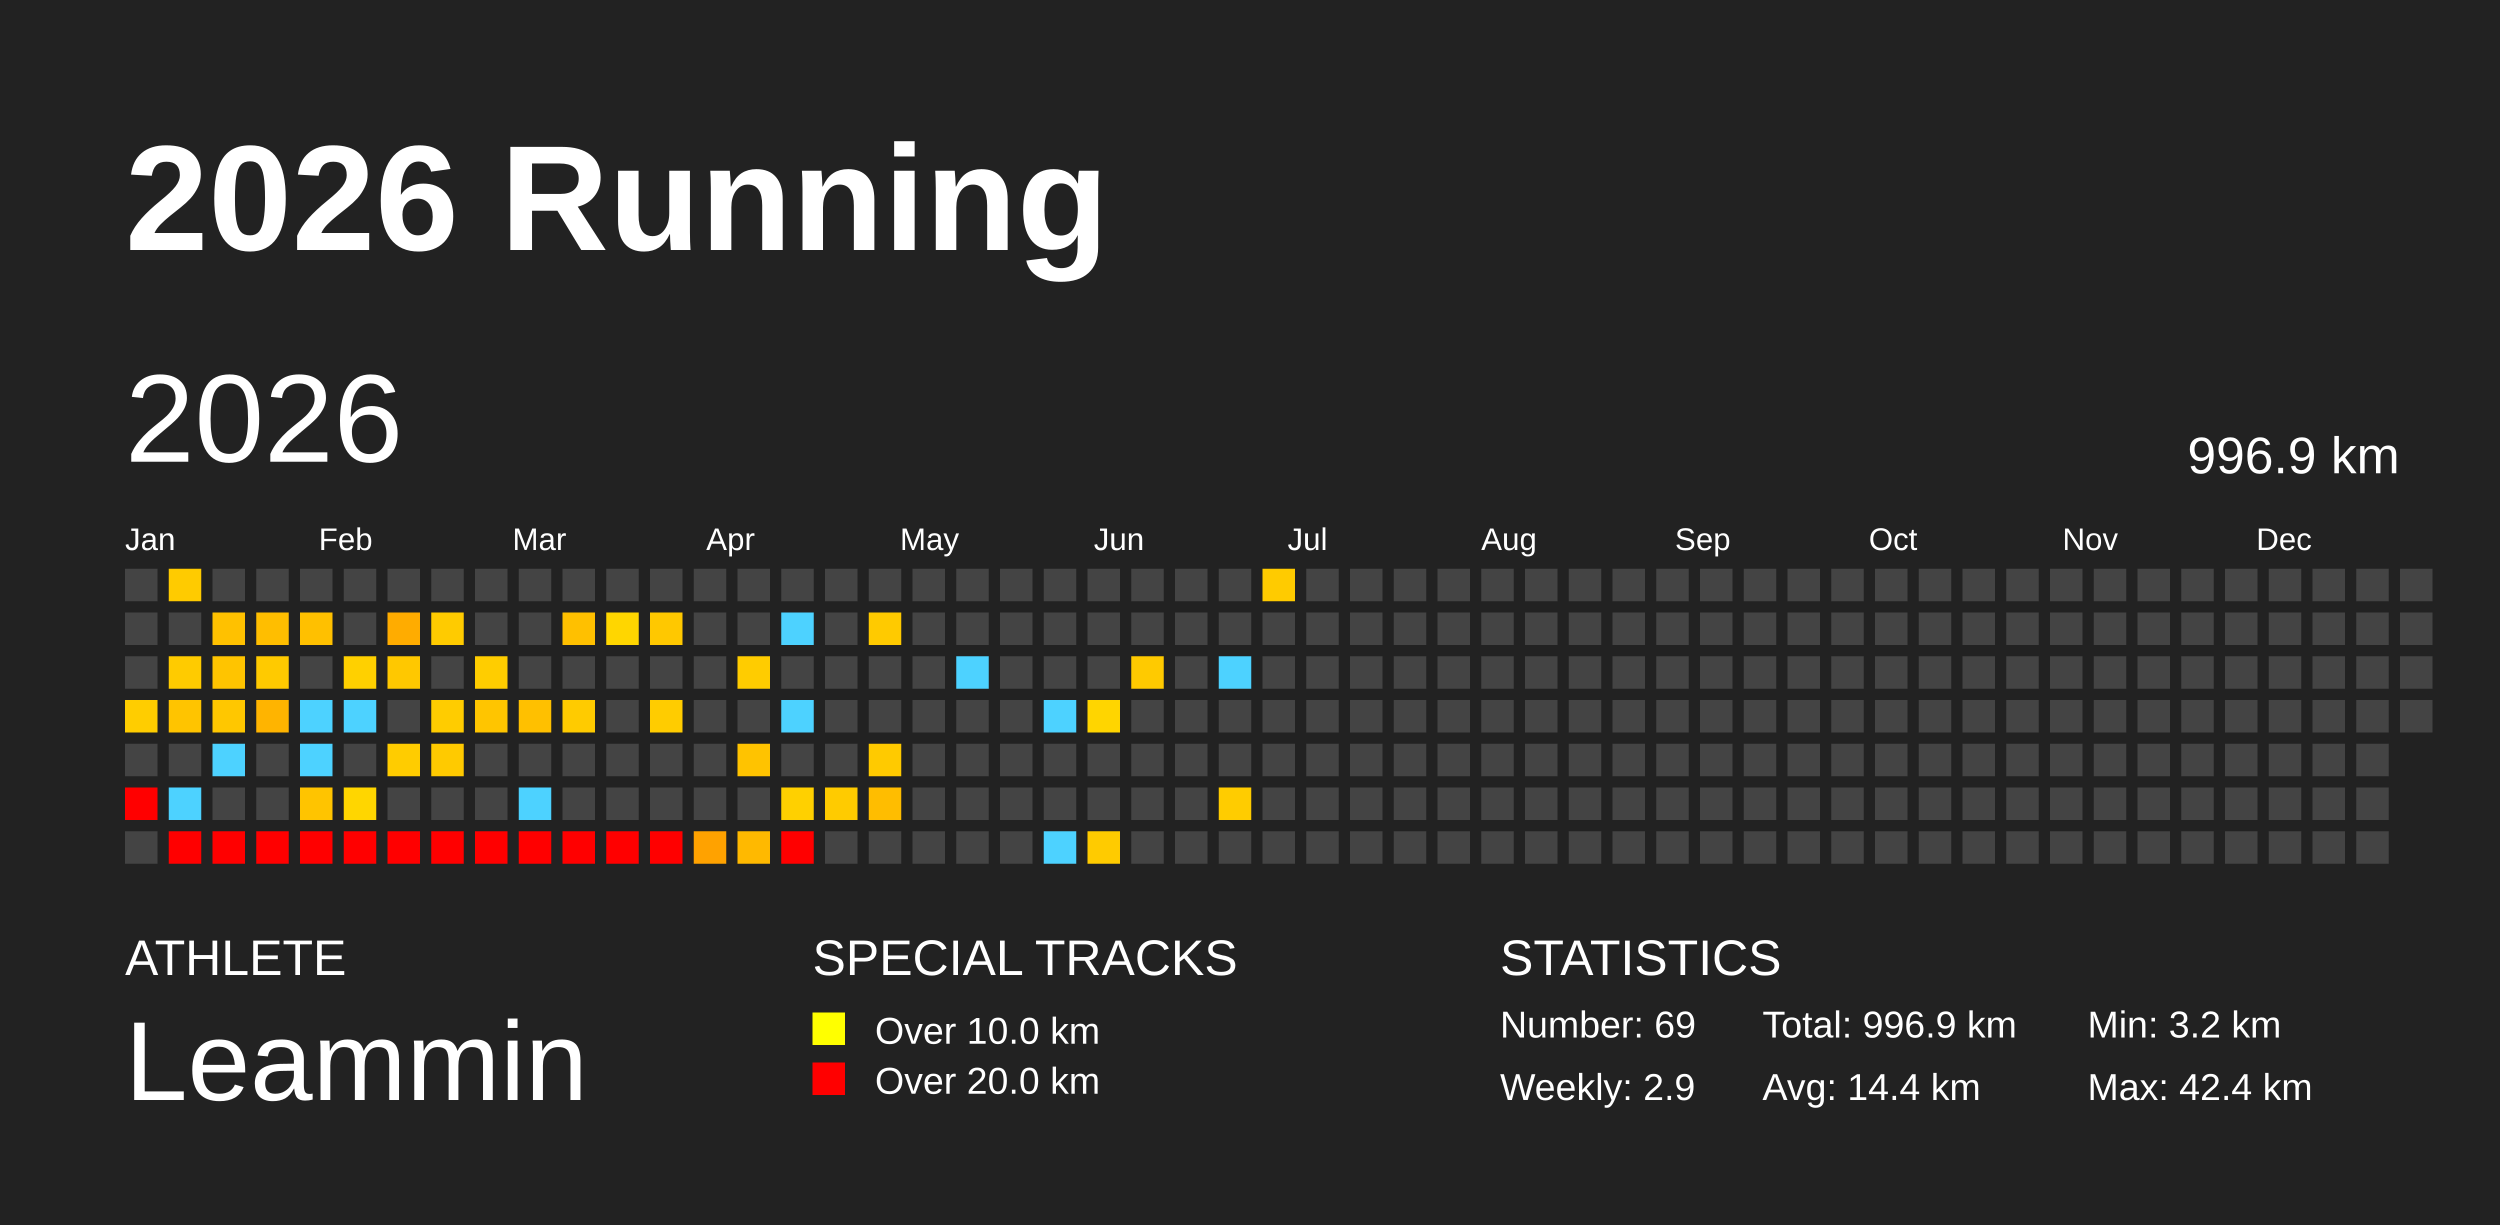
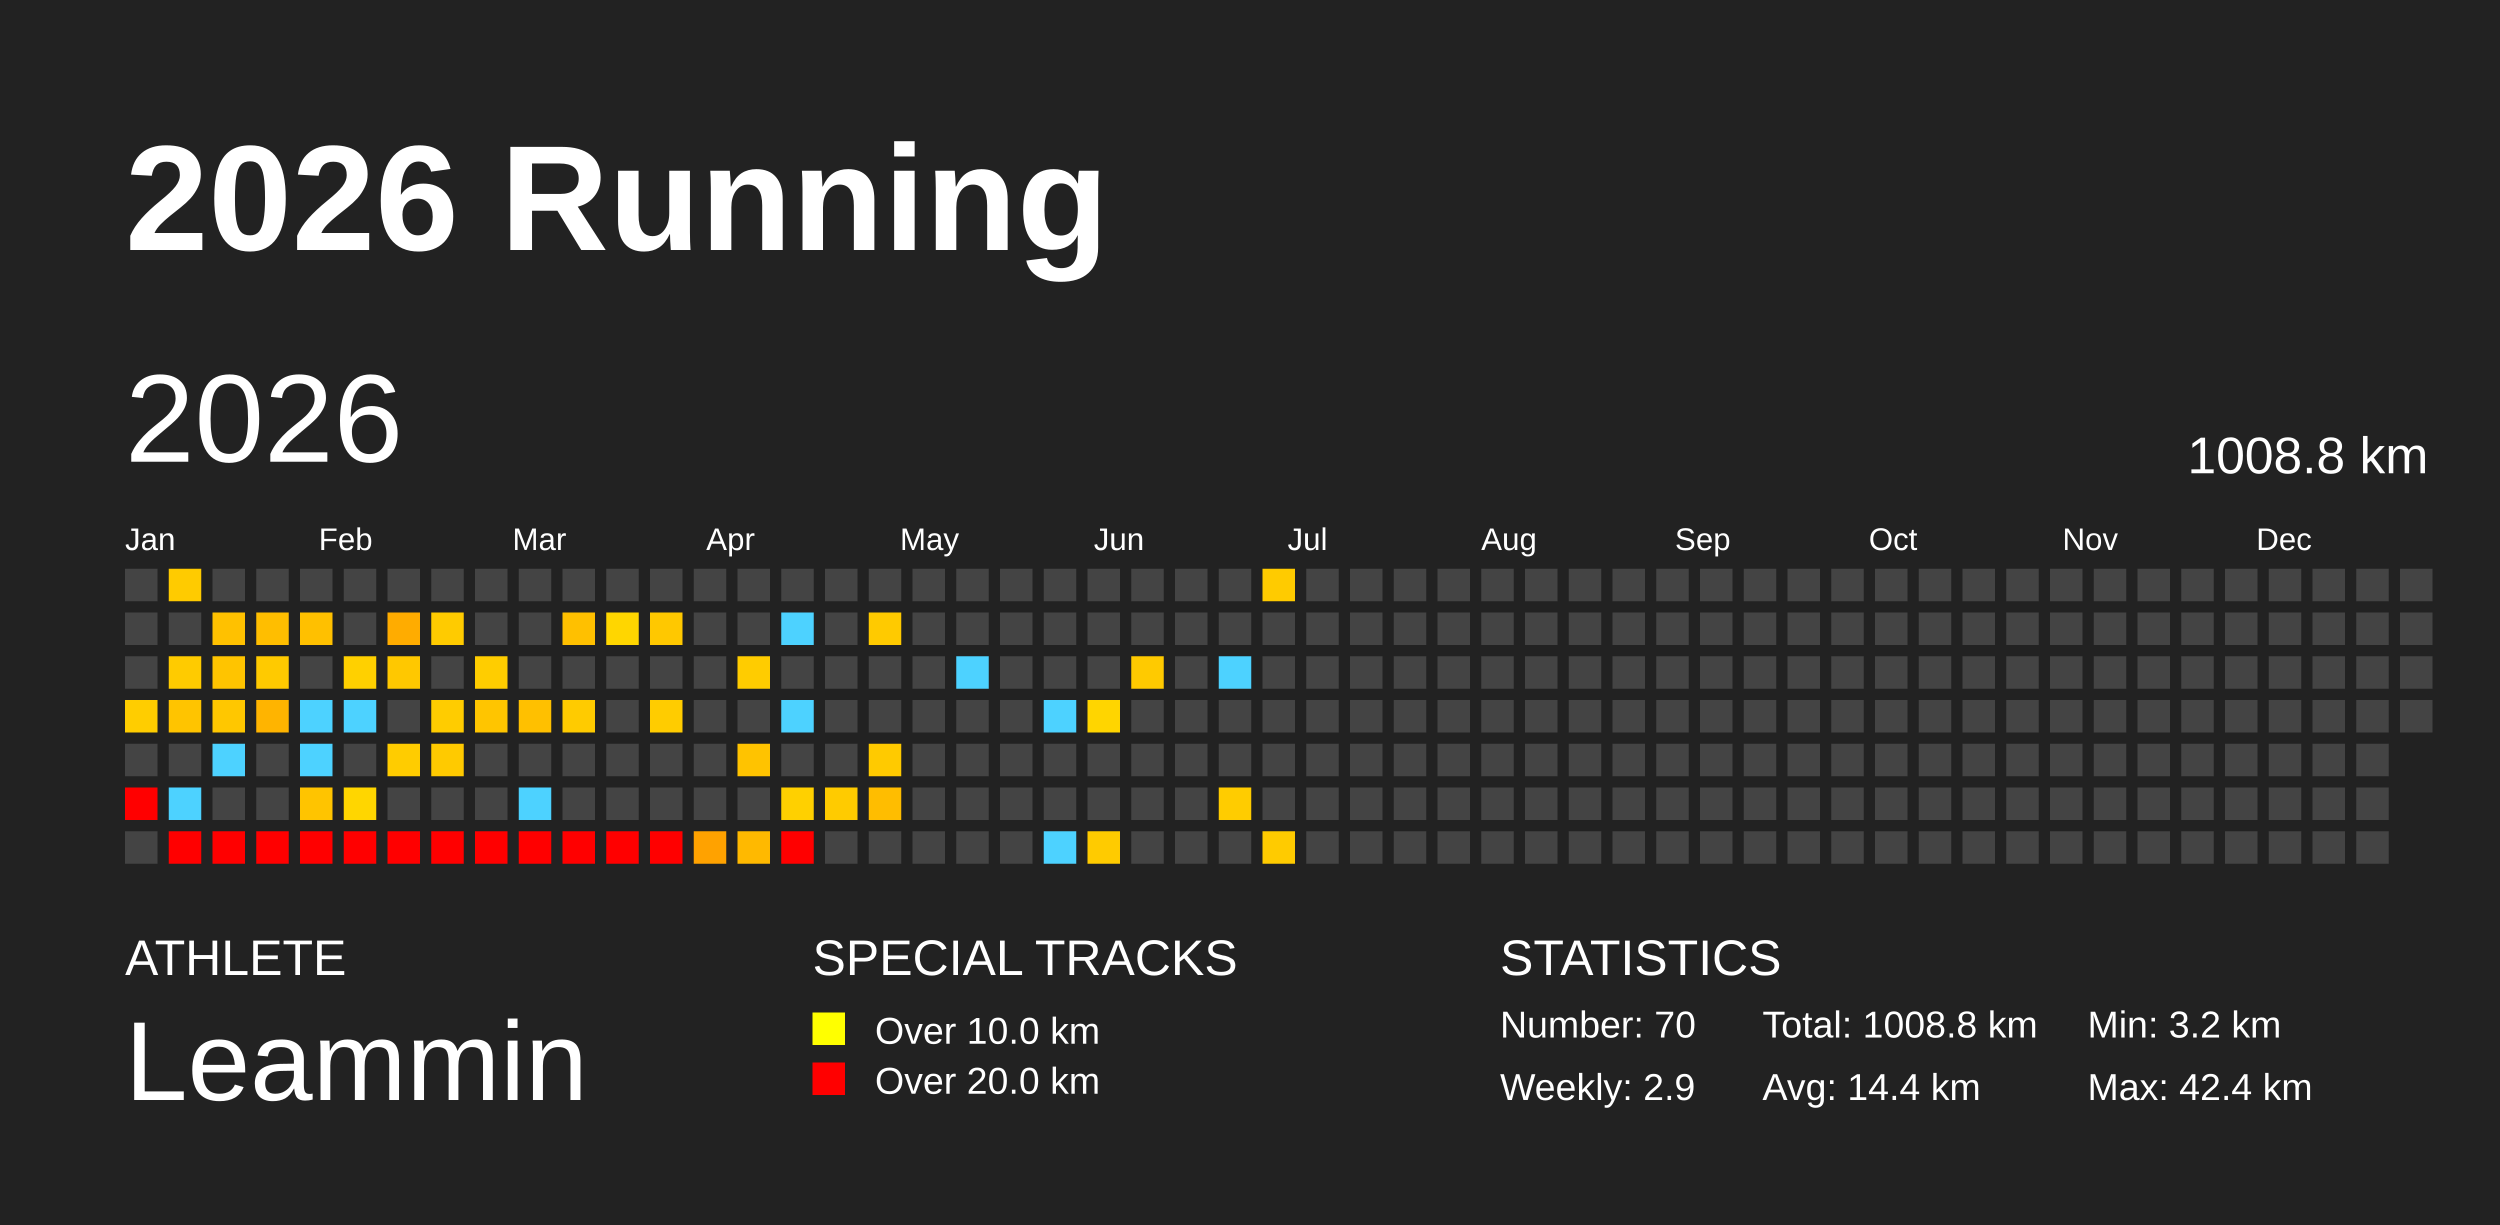
<svg xmlns="http://www.w3.org/2000/svg" baseProfile="full" height="98mm" version="1.1" viewBox="0,0,200,98" width="200mm">
  <defs />
  <rect fill="#222222" height="98" width="200" x="0" y="0" />
  <text fill="#FFFFFF" style="font-size:12px; font-family:Arial; font-weight:bold;" x="10" y="20">2026 Running</text>
  <text fill="#FFFFFF" style="font-size:4px; font-family:Arial" x="10" y="78">ATHLETE</text>
  <text fill="#FFFFFF" style="font-size:9px; font-family:Arial" x="10" y="88">Leammin</text>
  <text fill="#FFFFFF" style="font-size:4px; font-family:Arial" x="65" y="78">SPECIAL TRACKS</text>
  <rect fill="yellow" height="2.6" width="2.6" x="65" y="81" />
  <text fill="#FFFFFF" style="font-size:3px; font-family:Arial" x="70" y="83.5">Over 10.0 km</text>
  <rect fill="red" height="2.6" width="2.6" x="65" y="85" />
  <text fill="#FFFFFF" style="font-size:3px; font-family:Arial" x="70" y="87.5">Over 20.0 km</text>
  <text fill="#FFFFFF" style="font-size:4px; font-family:Arial" x="120" y="78">STATISTICS</text>
-   <text fill="#FFFFFF" style="font-size:3px; font-family:Arial" x="120" y="83">Number: 69</text>
+   <text fill="#FFFFFF" style="font-size:3px; font-family:Arial" x="120" y="83">Number: 70</text>
  <text fill="#FFFFFF" style="font-size:3px; font-family:Arial" x="120" y="88">Weekly: 2.9</text>
-   <text fill="#FFFFFF" style="font-size:3px; font-family:Arial" x="141" y="83">Total: 996.9 km</text>
+   <text fill="#FFFFFF" style="font-size:3px; font-family:Arial" x="141" y="83">Total: 1008.8 km</text>
  <text fill="#FFFFFF" style="font-size:3px; font-family:Arial" x="141" y="88">Avg: 14.4 km</text>
  <text fill="#FFFFFF" style="font-size:3px; font-family:Arial" x="167" y="83">Min: 3.2 km</text>
  <text fill="#FFFFFF" style="font-size:3px; font-family:Arial" x="167" y="88">Max: 42.4 km</text>
  <text dominant-baseline="hanging" fill="#FFFFFF" style="font-size:10.0px; font-family:Arial;" x="10" y="30">2026</text>
-   <text dominant-baseline="hanging" fill="#FFFFFF" style="font-size:4.125px; font-family:Arial;" x="175" y="35">996.9 km</text>
+   <text dominant-baseline="hanging" fill="#FFFFFF" style="font-size:4.125px; font-family:Arial;" x="175" y="35">1008.8 km</text>
  <text fill="#FFFFFF" style="font-size:2.5px; font-family:Arial" x="10.0" y="44">Jan</text>
  <text fill="#FFFFFF" style="font-size:2.5px; font-family:Arial" x="25.5" y="44">Feb</text>
  <text fill="#FFFFFF" style="font-size:2.5px; font-family:Arial" x="41.0" y="44">Mar</text>
  <text fill="#FFFFFF" style="font-size:2.5px; font-family:Arial" x="56.5" y="44">Apr</text>
  <text fill="#FFFFFF" style="font-size:2.5px; font-family:Arial" x="72.0" y="44">May</text>
  <text fill="#FFFFFF" style="font-size:2.5px; font-family:Arial" x="87.5" y="44">Jun</text>
  <text fill="#FFFFFF" style="font-size:2.5px; font-family:Arial" x="103.0" y="44">Jul</text>
  <text fill="#FFFFFF" style="font-size:2.5px; font-family:Arial" x="118.5" y="44">Aug</text>
  <text fill="#FFFFFF" style="font-size:2.5px; font-family:Arial" x="134.0" y="44">Sep</text>
  <text fill="#FFFFFF" style="font-size:2.5px; font-family:Arial" x="149.5" y="44">Oct</text>
  <text fill="#FFFFFF" style="font-size:2.5px; font-family:Arial" x="165.0" y="44">Nov</text>
  <text fill="#FFFFFF" style="font-size:2.5px; font-family:Arial" x="180.5" y="44">Dec</text>
  <rect fill="#444444" height="2.6" width="2.6" x="10.0" y="45.5" />
  <rect fill="#444444" height="2.6" width="2.6" x="10.0" y="49.0" />
  <rect fill="#444444" height="2.6" width="2.6" x="10.0" y="52.5" />
  <rect fill="#ffcd00" height="2.6" width="2.6" x="10.0" y="56.0" />
  <rect fill="#444444" height="2.6" width="2.6" x="10.0" y="59.5" />
  <rect fill="red" height="2.6" width="2.6" x="10.0" y="63.0" />
  <rect fill="#444444" height="2.6" width="2.6" x="10.0" y="66.5" />
  <rect fill="#ffcb00" height="2.6" width="2.6" x="13.5" y="45.5" />
  <rect fill="#444444" height="2.6" width="2.6" x="13.5" y="49.0" />
  <rect fill="#ffcb00" height="2.6" width="2.6" x="13.5" y="52.5" />
  <rect fill="#ffc400" height="2.6" width="2.6" x="13.5" y="56.0" />
  <rect fill="#444444" height="2.6" width="2.6" x="13.5" y="59.5" />
  <rect fill="#4dd2ff" height="2.6" width="2.6" x="13.5" y="63.0" />
  <rect fill="red" height="2.6" width="2.6" x="13.5" y="66.5" />
  <rect fill="#444444" height="2.6" width="2.6" x="17.0" y="45.5" />
  <rect fill="#ffc100" height="2.6" width="2.6" x="17.0" y="49.0" />
  <rect fill="#ffc400" height="2.6" width="2.6" x="17.0" y="52.5" />
  <rect fill="#ffc700" height="2.6" width="2.6" x="17.0" y="56.0" />
  <rect fill="#4dd2ff" height="2.6" width="2.6" x="17.0" y="59.5" />
  <rect fill="#444444" height="2.6" width="2.6" x="17.0" y="63.0" />
  <rect fill="red" height="2.6" width="2.6" x="17.0" y="66.5" />
  <rect fill="#444444" height="2.6" width="2.6" x="20.5" y="45.5" />
  <rect fill="#ffbe00" height="2.6" width="2.6" x="20.5" y="49.0" />
  <rect fill="#ffca00" height="2.6" width="2.6" x="20.5" y="52.5" />
  <rect fill="#ffb400" height="2.6" width="2.6" x="20.5" y="56.0" />
  <rect fill="#444444" height="2.6" width="2.6" x="20.5" y="59.5" />
  <rect fill="#444444" height="2.6" width="2.6" x="20.5" y="63.0" />
  <rect fill="red" height="2.6" width="2.6" x="20.5" y="66.5" />
  <rect fill="#444444" height="2.6" width="2.6" x="24.0" y="45.5" />
  <rect fill="#ffc000" height="2.6" width="2.6" x="24.0" y="49.0" />
  <rect fill="#444444" height="2.6" width="2.6" x="24.0" y="52.5" />
  <rect fill="#4dd2ff" height="2.6" width="2.6" x="24.0" y="56.0" />
  <rect fill="#4dd2ff" height="2.6" width="2.6" x="24.0" y="59.5" />
  <rect fill="#ffc400" height="2.6" width="2.6" x="24.0" y="63.0" />
  <rect fill="red" height="2.6" width="2.6" x="24.0" y="66.5" />
  <rect fill="#444444" height="2.6" width="2.6" x="27.5" y="45.5" />
  <rect fill="#444444" height="2.6" width="2.6" x="27.5" y="49.0" />
  <rect fill="#ffd000" height="2.6" width="2.6" x="27.5" y="52.5" />
  <rect fill="#4dd2ff" height="2.6" width="2.6" x="27.5" y="56.0" />
  <rect fill="#444444" height="2.6" width="2.6" x="27.5" y="59.5" />
  <rect fill="#ffd600" height="2.6" width="2.6" x="27.5" y="63.0" />
  <rect fill="red" height="2.6" width="2.6" x="27.5" y="66.5" />
  <rect fill="#444444" height="2.6" width="2.6" x="31.0" y="45.5" />
  <rect fill="#ffac00" height="2.6" width="2.6" x="31.0" y="49.0" />
  <rect fill="#ffc800" height="2.6" width="2.6" x="31.0" y="52.5" />
  <rect fill="#444444" height="2.6" width="2.6" x="31.0" y="56.0" />
  <rect fill="#ffcc00" height="2.6" width="2.6" x="31.0" y="59.5" />
  <rect fill="#444444" height="2.6" width="2.6" x="31.0" y="63.0" />
  <rect fill="red" height="2.6" width="2.6" x="31.0" y="66.5" />
  <rect fill="#444444" height="2.6" width="2.6" x="34.5" y="45.5" />
  <rect fill="#ffcb00" height="2.6" width="2.6" x="34.5" y="49.0" />
  <rect fill="#444444" height="2.6" width="2.6" x="34.5" y="52.5" />
  <rect fill="#ffcc00" height="2.6" width="2.6" x="34.5" y="56.0" />
  <rect fill="#ffca00" height="2.6" width="2.6" x="34.5" y="59.5" />
  <rect fill="#444444" height="2.6" width="2.6" x="34.5" y="63.0" />
  <rect fill="red" height="2.6" width="2.6" x="34.5" y="66.5" />
  <rect fill="#444444" height="2.6" width="2.6" x="38.0" y="45.5" />
  <rect fill="#444444" height="2.6" width="2.6" x="38.0" y="49.0" />
  <rect fill="#ffcd00" height="2.6" width="2.6" x="38.0" y="52.5" />
  <rect fill="#ffc500" height="2.6" width="2.6" x="38.0" y="56.0" />
  <rect fill="#444444" height="2.6" width="2.6" x="38.0" y="59.5" />
  <rect fill="#444444" height="2.6" width="2.6" x="38.0" y="63.0" />
  <rect fill="red" height="2.6" width="2.6" x="38.0" y="66.5" />
  <rect fill="#444444" height="2.6" width="2.6" x="41.5" y="45.5" />
  <rect fill="#444444" height="2.6" width="2.6" x="41.5" y="49.0" />
  <rect fill="#444444" height="2.6" width="2.6" x="41.5" y="52.5" />
  <rect fill="#ffc000" height="2.6" width="2.6" x="41.5" y="56.0" />
  <rect fill="#444444" height="2.6" width="2.6" x="41.5" y="59.5" />
  <rect fill="#4dd2ff" height="2.6" width="2.6" x="41.5" y="63.0" />
  <rect fill="red" height="2.6" width="2.6" x="41.5" y="66.5" />
  <rect fill="#444444" height="2.6" width="2.6" x="45.0" y="45.5" />
  <rect fill="#ffc000" height="2.6" width="2.6" x="45.0" y="49.0" />
  <rect fill="#444444" height="2.6" width="2.6" x="45.0" y="52.5" />
  <rect fill="#ffcb00" height="2.6" width="2.6" x="45.0" y="56.0" />
  <rect fill="#444444" height="2.6" width="2.6" x="45.0" y="59.5" />
  <rect fill="#444444" height="2.6" width="2.6" x="45.0" y="63.0" />
  <rect fill="red" height="2.6" width="2.6" x="45.0" y="66.5" />
  <rect fill="#444444" height="2.6" width="2.6" x="48.5" y="45.5" />
  <rect fill="#ffd600" height="2.6" width="2.6" x="48.5" y="49.0" />
  <rect fill="#444444" height="2.6" width="2.6" x="48.5" y="52.5" />
  <rect fill="#444444" height="2.6" width="2.6" x="48.5" y="56.0" />
  <rect fill="#444444" height="2.6" width="2.6" x="48.5" y="59.5" />
  <rect fill="#444444" height="2.6" width="2.6" x="48.5" y="63.0" />
  <rect fill="red" height="2.6" width="2.6" x="48.5" y="66.5" />
  <rect fill="#444444" height="2.6" width="2.6" x="52.0" y="45.5" />
  <rect fill="#ffc800" height="2.6" width="2.6" x="52.0" y="49.0" />
  <rect fill="#444444" height="2.6" width="2.6" x="52.0" y="52.5" />
  <rect fill="#ffcc00" height="2.6" width="2.6" x="52.0" y="56.0" />
  <rect fill="#444444" height="2.6" width="2.6" x="52.0" y="59.5" />
  <rect fill="#444444" height="2.6" width="2.6" x="52.0" y="63.0" />
  <rect fill="red" height="2.6" width="2.6" x="52.0" y="66.5" />
  <rect fill="#444444" height="2.6" width="2.6" x="55.5" y="45.5" />
  <rect fill="#444444" height="2.6" width="2.6" x="55.5" y="49.0" />
  <rect fill="#444444" height="2.6" width="2.6" x="55.5" y="52.5" />
  <rect fill="#444444" height="2.6" width="2.6" x="55.5" y="56.0" />
  <rect fill="#444444" height="2.6" width="2.6" x="55.5" y="59.5" />
  <rect fill="#444444" height="2.6" width="2.6" x="55.5" y="63.0" />
  <rect fill="#ffa200" height="2.6" width="2.6" x="55.5" y="66.5" />
  <rect fill="#444444" height="2.6" width="2.6" x="59.0" y="45.5" />
  <rect fill="#444444" height="2.6" width="2.6" x="59.0" y="49.0" />
  <rect fill="#ffcc00" height="2.6" width="2.6" x="59.0" y="52.5" />
  <rect fill="#444444" height="2.6" width="2.6" x="59.0" y="56.0" />
  <rect fill="#ffc300" height="2.6" width="2.6" x="59.0" y="59.5" />
  <rect fill="#444444" height="2.6" width="2.6" x="59.0" y="63.0" />
  <rect fill="#ffb900" height="2.6" width="2.6" x="59.0" y="66.5" />
  <rect fill="#444444" height="2.6" width="2.6" x="62.5" y="45.5" />
  <rect fill="#4dd2ff" height="2.6" width="2.6" x="62.5" y="49.0" />
  <rect fill="#444444" height="2.6" width="2.6" x="62.5" y="52.5" />
  <rect fill="#4dd2ff" height="2.6" width="2.6" x="62.5" y="56.0" />
  <rect fill="#444444" height="2.6" width="2.6" x="62.5" y="59.5" />
  <rect fill="#ffd000" height="2.6" width="2.6" x="62.5" y="63.0" />
  <rect fill="red" height="2.6" width="2.6" x="62.5" y="66.5" />
  <rect fill="#444444" height="2.6" width="2.6" x="66.0" y="45.5" />
  <rect fill="#444444" height="2.6" width="2.6" x="66.0" y="49.0" />
  <rect fill="#444444" height="2.6" width="2.6" x="66.0" y="52.5" />
  <rect fill="#444444" height="2.6" width="2.6" x="66.0" y="56.0" />
  <rect fill="#444444" height="2.6" width="2.6" x="66.0" y="59.5" />
  <rect fill="#ffcb00" height="2.6" width="2.6" x="66.0" y="63.0" />
  <rect fill="#444444" height="2.6" width="2.6" x="66.0" y="66.5" />
  <rect fill="#444444" height="2.6" width="2.6" x="69.5" y="45.5" />
  <rect fill="#ffca00" height="2.6" width="2.6" x="69.5" y="49.0" />
  <rect fill="#444444" height="2.6" width="2.6" x="69.5" y="52.5" />
  <rect fill="#444444" height="2.6" width="2.6" x="69.5" y="56.0" />
  <rect fill="#ffca00" height="2.6" width="2.6" x="69.5" y="59.5" />
  <rect fill="#ffbd00" height="2.6" width="2.6" x="69.5" y="63.0" />
  <rect fill="#444444" height="2.6" width="2.6" x="69.5" y="66.5" />
  <rect fill="#444444" height="2.6" width="2.6" x="73.0" y="45.5" />
  <rect fill="#444444" height="2.6" width="2.6" x="73.0" y="49.0" />
  <rect fill="#444444" height="2.6" width="2.6" x="73.0" y="52.5" />
  <rect fill="#444444" height="2.6" width="2.6" x="73.0" y="56.0" />
  <rect fill="#444444" height="2.6" width="2.6" x="73.0" y="59.5" />
  <rect fill="#444444" height="2.6" width="2.6" x="73.0" y="63.0" />
  <rect fill="#444444" height="2.6" width="2.6" x="73.0" y="66.5" />
  <rect fill="#444444" height="2.6" width="2.6" x="76.5" y="45.5" />
  <rect fill="#444444" height="2.6" width="2.6" x="76.5" y="49.0" />
  <rect fill="#4dd2ff" height="2.6" width="2.6" x="76.5" y="52.5" />
  <rect fill="#444444" height="2.6" width="2.6" x="76.5" y="56.0" />
  <rect fill="#444444" height="2.6" width="2.6" x="76.5" y="59.5" />
  <rect fill="#444444" height="2.6" width="2.6" x="76.5" y="63.0" />
  <rect fill="#444444" height="2.6" width="2.6" x="76.5" y="66.5" />
  <rect fill="#444444" height="2.6" width="2.6" x="80.0" y="45.5" />
  <rect fill="#444444" height="2.6" width="2.6" x="80.0" y="49.0" />
  <rect fill="#444444" height="2.6" width="2.6" x="80.0" y="52.5" />
  <rect fill="#444444" height="2.6" width="2.6" x="80.0" y="56.0" />
  <rect fill="#444444" height="2.6" width="2.6" x="80.0" y="59.5" />
  <rect fill="#444444" height="2.6" width="2.6" x="80.0" y="63.0" />
  <rect fill="#444444" height="2.6" width="2.6" x="80.0" y="66.5" />
  <rect fill="#444444" height="2.6" width="2.6" x="83.5" y="45.5" />
  <rect fill="#444444" height="2.6" width="2.6" x="83.5" y="49.0" />
  <rect fill="#444444" height="2.6" width="2.6" x="83.5" y="52.5" />
  <rect fill="#4dd2ff" height="2.6" width="2.6" x="83.5" y="56.0" />
  <rect fill="#444444" height="2.6" width="2.6" x="83.5" y="59.5" />
  <rect fill="#444444" height="2.6" width="2.6" x="83.5" y="63.0" />
  <rect fill="#4dd2ff" height="2.6" width="2.6" x="83.5" y="66.5" />
  <rect fill="#444444" height="2.6" width="2.6" x="87.0" y="45.5" />
  <rect fill="#444444" height="2.6" width="2.6" x="87.0" y="49.0" />
  <rect fill="#444444" height="2.6" width="2.6" x="87.0" y="52.5" />
  <rect fill="#ffd500" height="2.6" width="2.6" x="87.0" y="56.0" />
  <rect fill="#444444" height="2.6" width="2.6" x="87.0" y="59.5" />
  <rect fill="#444444" height="2.6" width="2.6" x="87.0" y="63.0" />
  <rect fill="#ffcb00" height="2.6" width="2.6" x="87.0" y="66.5" />
  <rect fill="#444444" height="2.6" width="2.6" x="90.5" y="45.5" />
  <rect fill="#444444" height="2.6" width="2.6" x="90.5" y="49.0" />
  <rect fill="#ffca00" height="2.6" width="2.6" x="90.5" y="52.5" />
  <rect fill="#444444" height="2.6" width="2.6" x="90.5" y="56.0" />
  <rect fill="#444444" height="2.6" width="2.6" x="90.5" y="59.5" />
  <rect fill="#444444" height="2.6" width="2.6" x="90.5" y="63.0" />
  <rect fill="#444444" height="2.6" width="2.6" x="90.5" y="66.5" />
  <rect fill="#444444" height="2.6" width="2.6" x="94.0" y="45.5" />
  <rect fill="#444444" height="2.6" width="2.6" x="94.0" y="49.0" />
  <rect fill="#444444" height="2.6" width="2.6" x="94.0" y="52.5" />
  <rect fill="#444444" height="2.6" width="2.6" x="94.0" y="56.0" />
  <rect fill="#444444" height="2.6" width="2.6" x="94.0" y="59.5" />
  <rect fill="#444444" height="2.6" width="2.6" x="94.0" y="63.0" />
  <rect fill="#444444" height="2.6" width="2.6" x="94.0" y="66.5" />
  <rect fill="#444444" height="2.6" width="2.6" x="97.5" y="45.5" />
  <rect fill="#444444" height="2.6" width="2.6" x="97.5" y="49.0" />
  <rect fill="#4dd2ff" height="2.6" width="2.6" x="97.5" y="52.5" />
  <rect fill="#444444" height="2.6" width="2.6" x="97.5" y="56.0" />
  <rect fill="#444444" height="2.6" width="2.6" x="97.5" y="59.5" />
  <rect fill="#ffcc00" height="2.6" width="2.6" x="97.5" y="63.0" />
  <rect fill="#444444" height="2.6" width="2.6" x="97.5" y="66.5" />
  <rect fill="#ffcb00" height="2.6" width="2.6" x="101.0" y="45.5" />
  <rect fill="#444444" height="2.6" width="2.6" x="101.0" y="49.0" />
  <rect fill="#444444" height="2.6" width="2.6" x="101.0" y="52.5" />
  <rect fill="#444444" height="2.6" width="2.6" x="101.0" y="56.0" />
  <rect fill="#444444" height="2.6" width="2.6" x="101.0" y="59.5" />
  <rect fill="#444444" height="2.6" width="2.6" x="101.0" y="63.0" />
-   <rect fill="#444444" height="2.6" width="2.6" x="101.0" y="66.5" />
+   <rect fill="#ffcb00" height="2.6" width="2.6" x="101.0" y="66.5" />
  <rect fill="#444444" height="2.6" width="2.6" x="104.5" y="45.5" />
  <rect fill="#444444" height="2.6" width="2.6" x="104.5" y="49.0" />
  <rect fill="#444444" height="2.6" width="2.6" x="104.5" y="52.5" />
  <rect fill="#444444" height="2.6" width="2.6" x="104.5" y="56.0" />
  <rect fill="#444444" height="2.6" width="2.6" x="104.5" y="59.5" />
  <rect fill="#444444" height="2.6" width="2.6" x="104.5" y="63.0" />
  <rect fill="#444444" height="2.6" width="2.6" x="104.5" y="66.5" />
  <rect fill="#444444" height="2.6" width="2.6" x="108.0" y="45.5" />
  <rect fill="#444444" height="2.6" width="2.6" x="108.0" y="49.0" />
  <rect fill="#444444" height="2.6" width="2.6" x="108.0" y="52.5" />
  <rect fill="#444444" height="2.6" width="2.6" x="108.0" y="56.0" />
  <rect fill="#444444" height="2.6" width="2.6" x="108.0" y="59.5" />
  <rect fill="#444444" height="2.6" width="2.6" x="108.0" y="63.0" />
  <rect fill="#444444" height="2.6" width="2.6" x="108.0" y="66.5" />
  <rect fill="#444444" height="2.6" width="2.6" x="111.5" y="45.5" />
  <rect fill="#444444" height="2.6" width="2.6" x="111.5" y="49.0" />
  <rect fill="#444444" height="2.6" width="2.6" x="111.5" y="52.5" />
  <rect fill="#444444" height="2.6" width="2.6" x="111.5" y="56.0" />
  <rect fill="#444444" height="2.6" width="2.6" x="111.5" y="59.5" />
  <rect fill="#444444" height="2.6" width="2.6" x="111.5" y="63.0" />
  <rect fill="#444444" height="2.6" width="2.6" x="111.5" y="66.5" />
  <rect fill="#444444" height="2.6" width="2.6" x="115.0" y="45.5" />
  <rect fill="#444444" height="2.6" width="2.6" x="115.0" y="49.0" />
  <rect fill="#444444" height="2.6" width="2.6" x="115.0" y="52.5" />
  <rect fill="#444444" height="2.6" width="2.6" x="115.0" y="56.0" />
  <rect fill="#444444" height="2.6" width="2.6" x="115.0" y="59.5" />
  <rect fill="#444444" height="2.6" width="2.6" x="115.0" y="63.0" />
  <rect fill="#444444" height="2.6" width="2.6" x="115.0" y="66.5" />
  <rect fill="#444444" height="2.6" width="2.6" x="118.5" y="45.5" />
  <rect fill="#444444" height="2.6" width="2.6" x="118.5" y="49.0" />
  <rect fill="#444444" height="2.6" width="2.6" x="118.5" y="52.5" />
  <rect fill="#444444" height="2.6" width="2.6" x="118.5" y="56.0" />
  <rect fill="#444444" height="2.6" width="2.6" x="118.5" y="59.5" />
  <rect fill="#444444" height="2.6" width="2.6" x="118.5" y="63.0" />
  <rect fill="#444444" height="2.6" width="2.6" x="118.5" y="66.5" />
  <rect fill="#444444" height="2.6" width="2.6" x="122.0" y="45.5" />
  <rect fill="#444444" height="2.6" width="2.6" x="122.0" y="49.0" />
  <rect fill="#444444" height="2.6" width="2.6" x="122.0" y="52.5" />
  <rect fill="#444444" height="2.6" width="2.6" x="122.0" y="56.0" />
  <rect fill="#444444" height="2.6" width="2.6" x="122.0" y="59.5" />
  <rect fill="#444444" height="2.6" width="2.6" x="122.0" y="63.0" />
  <rect fill="#444444" height="2.6" width="2.6" x="122.0" y="66.5" />
  <rect fill="#444444" height="2.6" width="2.6" x="125.5" y="45.5" />
  <rect fill="#444444" height="2.6" width="2.6" x="125.5" y="49.0" />
  <rect fill="#444444" height="2.6" width="2.6" x="125.5" y="52.5" />
  <rect fill="#444444" height="2.6" width="2.6" x="125.5" y="56.0" />
  <rect fill="#444444" height="2.6" width="2.6" x="125.5" y="59.5" />
  <rect fill="#444444" height="2.6" width="2.6" x="125.5" y="63.0" />
  <rect fill="#444444" height="2.6" width="2.6" x="125.5" y="66.5" />
  <rect fill="#444444" height="2.6" width="2.6" x="129.0" y="45.5" />
  <rect fill="#444444" height="2.6" width="2.6" x="129.0" y="49.0" />
  <rect fill="#444444" height="2.6" width="2.6" x="129.0" y="52.5" />
  <rect fill="#444444" height="2.6" width="2.6" x="129.0" y="56.0" />
  <rect fill="#444444" height="2.6" width="2.6" x="129.0" y="59.5" />
  <rect fill="#444444" height="2.6" width="2.6" x="129.0" y="63.0" />
  <rect fill="#444444" height="2.6" width="2.6" x="129.0" y="66.5" />
  <rect fill="#444444" height="2.6" width="2.6" x="132.5" y="45.5" />
  <rect fill="#444444" height="2.6" width="2.6" x="132.5" y="49.0" />
  <rect fill="#444444" height="2.6" width="2.6" x="132.5" y="52.5" />
  <rect fill="#444444" height="2.6" width="2.6" x="132.5" y="56.0" />
  <rect fill="#444444" height="2.6" width="2.6" x="132.5" y="59.5" />
  <rect fill="#444444" height="2.6" width="2.6" x="132.5" y="63.0" />
  <rect fill="#444444" height="2.6" width="2.6" x="132.5" y="66.5" />
  <rect fill="#444444" height="2.6" width="2.6" x="136.0" y="45.5" />
  <rect fill="#444444" height="2.6" width="2.6" x="136.0" y="49.0" />
  <rect fill="#444444" height="2.6" width="2.6" x="136.0" y="52.5" />
  <rect fill="#444444" height="2.6" width="2.6" x="136.0" y="56.0" />
  <rect fill="#444444" height="2.6" width="2.6" x="136.0" y="59.5" />
  <rect fill="#444444" height="2.6" width="2.6" x="136.0" y="63.0" />
  <rect fill="#444444" height="2.6" width="2.6" x="136.0" y="66.5" />
  <rect fill="#444444" height="2.6" width="2.6" x="139.5" y="45.5" />
  <rect fill="#444444" height="2.6" width="2.6" x="139.5" y="49.0" />
  <rect fill="#444444" height="2.6" width="2.6" x="139.5" y="52.5" />
  <rect fill="#444444" height="2.6" width="2.6" x="139.5" y="56.0" />
  <rect fill="#444444" height="2.6" width="2.6" x="139.5" y="59.5" />
  <rect fill="#444444" height="2.6" width="2.6" x="139.5" y="63.0" />
  <rect fill="#444444" height="2.6" width="2.6" x="139.5" y="66.5" />
  <rect fill="#444444" height="2.6" width="2.6" x="143.0" y="45.5" />
  <rect fill="#444444" height="2.6" width="2.6" x="143.0" y="49.0" />
  <rect fill="#444444" height="2.6" width="2.6" x="143.0" y="52.5" />
  <rect fill="#444444" height="2.6" width="2.6" x="143.0" y="56.0" />
  <rect fill="#444444" height="2.6" width="2.6" x="143.0" y="59.5" />
  <rect fill="#444444" height="2.6" width="2.6" x="143.0" y="63.0" />
  <rect fill="#444444" height="2.6" width="2.6" x="143.0" y="66.5" />
  <rect fill="#444444" height="2.6" width="2.6" x="146.5" y="45.5" />
  <rect fill="#444444" height="2.6" width="2.6" x="146.5" y="49.0" />
  <rect fill="#444444" height="2.6" width="2.6" x="146.5" y="52.5" />
  <rect fill="#444444" height="2.6" width="2.6" x="146.5" y="56.0" />
  <rect fill="#444444" height="2.6" width="2.6" x="146.5" y="59.5" />
  <rect fill="#444444" height="2.6" width="2.6" x="146.5" y="63.0" />
  <rect fill="#444444" height="2.6" width="2.6" x="146.5" y="66.5" />
  <rect fill="#444444" height="2.6" width="2.6" x="150.0" y="45.5" />
  <rect fill="#444444" height="2.6" width="2.6" x="150.0" y="49.0" />
  <rect fill="#444444" height="2.6" width="2.6" x="150.0" y="52.5" />
  <rect fill="#444444" height="2.6" width="2.6" x="150.0" y="56.0" />
  <rect fill="#444444" height="2.6" width="2.6" x="150.0" y="59.5" />
  <rect fill="#444444" height="2.6" width="2.6" x="150.0" y="63.0" />
  <rect fill="#444444" height="2.6" width="2.6" x="150.0" y="66.5" />
  <rect fill="#444444" height="2.6" width="2.6" x="153.5" y="45.5" />
  <rect fill="#444444" height="2.6" width="2.6" x="153.5" y="49.0" />
  <rect fill="#444444" height="2.6" width="2.6" x="153.5" y="52.5" />
  <rect fill="#444444" height="2.6" width="2.6" x="153.5" y="56.0" />
  <rect fill="#444444" height="2.6" width="2.6" x="153.5" y="59.5" />
  <rect fill="#444444" height="2.6" width="2.6" x="153.5" y="63.0" />
  <rect fill="#444444" height="2.6" width="2.6" x="153.5" y="66.5" />
  <rect fill="#444444" height="2.6" width="2.6" x="157.0" y="45.5" />
  <rect fill="#444444" height="2.6" width="2.6" x="157.0" y="49.0" />
  <rect fill="#444444" height="2.6" width="2.6" x="157.0" y="52.5" />
  <rect fill="#444444" height="2.6" width="2.6" x="157.0" y="56.0" />
  <rect fill="#444444" height="2.6" width="2.6" x="157.0" y="59.5" />
  <rect fill="#444444" height="2.6" width="2.6" x="157.0" y="63.0" />
  <rect fill="#444444" height="2.6" width="2.6" x="157.0" y="66.5" />
  <rect fill="#444444" height="2.6" width="2.6" x="160.5" y="45.5" />
  <rect fill="#444444" height="2.6" width="2.6" x="160.5" y="49.0" />
  <rect fill="#444444" height="2.6" width="2.6" x="160.5" y="52.5" />
  <rect fill="#444444" height="2.6" width="2.6" x="160.5" y="56.0" />
  <rect fill="#444444" height="2.6" width="2.6" x="160.5" y="59.5" />
  <rect fill="#444444" height="2.6" width="2.6" x="160.5" y="63.0" />
  <rect fill="#444444" height="2.6" width="2.6" x="160.5" y="66.5" />
  <rect fill="#444444" height="2.6" width="2.6" x="164.0" y="45.5" />
  <rect fill="#444444" height="2.6" width="2.6" x="164.0" y="49.0" />
  <rect fill="#444444" height="2.6" width="2.6" x="164.0" y="52.5" />
  <rect fill="#444444" height="2.6" width="2.6" x="164.0" y="56.0" />
  <rect fill="#444444" height="2.6" width="2.6" x="164.0" y="59.5" />
  <rect fill="#444444" height="2.6" width="2.6" x="164.0" y="63.0" />
  <rect fill="#444444" height="2.6" width="2.6" x="164.0" y="66.5" />
  <rect fill="#444444" height="2.6" width="2.6" x="167.5" y="45.5" />
  <rect fill="#444444" height="2.6" width="2.6" x="167.5" y="49.0" />
  <rect fill="#444444" height="2.6" width="2.6" x="167.5" y="52.5" />
  <rect fill="#444444" height="2.6" width="2.6" x="167.5" y="56.0" />
  <rect fill="#444444" height="2.6" width="2.6" x="167.5" y="59.5" />
  <rect fill="#444444" height="2.6" width="2.6" x="167.5" y="63.0" />
  <rect fill="#444444" height="2.6" width="2.6" x="167.5" y="66.5" />
  <rect fill="#444444" height="2.6" width="2.6" x="171.0" y="45.5" />
  <rect fill="#444444" height="2.6" width="2.6" x="171.0" y="49.0" />
  <rect fill="#444444" height="2.6" width="2.6" x="171.0" y="52.5" />
  <rect fill="#444444" height="2.6" width="2.6" x="171.0" y="56.0" />
  <rect fill="#444444" height="2.6" width="2.6" x="171.0" y="59.5" />
  <rect fill="#444444" height="2.6" width="2.6" x="171.0" y="63.0" />
  <rect fill="#444444" height="2.6" width="2.6" x="171.0" y="66.5" />
  <rect fill="#444444" height="2.6" width="2.6" x="174.5" y="45.5" />
  <rect fill="#444444" height="2.6" width="2.6" x="174.5" y="49.0" />
  <rect fill="#444444" height="2.6" width="2.6" x="174.5" y="52.5" />
  <rect fill="#444444" height="2.6" width="2.6" x="174.5" y="56.0" />
  <rect fill="#444444" height="2.6" width="2.6" x="174.5" y="59.5" />
  <rect fill="#444444" height="2.6" width="2.6" x="174.5" y="63.0" />
  <rect fill="#444444" height="2.6" width="2.6" x="174.5" y="66.5" />
  <rect fill="#444444" height="2.6" width="2.6" x="178.0" y="45.5" />
  <rect fill="#444444" height="2.6" width="2.6" x="178.0" y="49.0" />
  <rect fill="#444444" height="2.6" width="2.6" x="178.0" y="52.5" />
  <rect fill="#444444" height="2.6" width="2.6" x="178.0" y="56.0" />
  <rect fill="#444444" height="2.6" width="2.6" x="178.0" y="59.5" />
  <rect fill="#444444" height="2.6" width="2.6" x="178.0" y="63.0" />
  <rect fill="#444444" height="2.6" width="2.6" x="178.0" y="66.5" />
  <rect fill="#444444" height="2.6" width="2.6" x="181.5" y="45.5" />
  <rect fill="#444444" height="2.6" width="2.6" x="181.5" y="49.0" />
  <rect fill="#444444" height="2.6" width="2.6" x="181.5" y="52.5" />
  <rect fill="#444444" height="2.6" width="2.6" x="181.5" y="56.0" />
  <rect fill="#444444" height="2.6" width="2.6" x="181.5" y="59.5" />
  <rect fill="#444444" height="2.6" width="2.6" x="181.5" y="63.0" />
  <rect fill="#444444" height="2.6" width="2.6" x="181.5" y="66.5" />
  <rect fill="#444444" height="2.6" width="2.6" x="185.0" y="45.5" />
  <rect fill="#444444" height="2.6" width="2.6" x="185.0" y="49.0" />
  <rect fill="#444444" height="2.6" width="2.6" x="185.0" y="52.5" />
  <rect fill="#444444" height="2.6" width="2.6" x="185.0" y="56.0" />
  <rect fill="#444444" height="2.6" width="2.6" x="185.0" y="59.5" />
  <rect fill="#444444" height="2.6" width="2.6" x="185.0" y="63.0" />
  <rect fill="#444444" height="2.6" width="2.6" x="185.0" y="66.5" />
  <rect fill="#444444" height="2.6" width="2.6" x="188.5" y="45.5" />
  <rect fill="#444444" height="2.6" width="2.6" x="188.5" y="49.0" />
  <rect fill="#444444" height="2.6" width="2.6" x="188.5" y="52.5" />
  <rect fill="#444444" height="2.6" width="2.6" x="188.5" y="56.0" />
  <rect fill="#444444" height="2.6" width="2.6" x="188.5" y="59.5" />
  <rect fill="#444444" height="2.6" width="2.6" x="188.5" y="63.0" />
  <rect fill="#444444" height="2.6" width="2.6" x="188.5" y="66.5" />
  <rect fill="#444444" height="2.6" width="2.6" x="192.0" y="45.5" />
  <rect fill="#444444" height="2.6" width="2.6" x="192.0" y="49.0" />
  <rect fill="#444444" height="2.6" width="2.6" x="192.0" y="52.5" />
  <rect fill="#444444" height="2.6" width="2.6" x="192.0" y="56.0" />
</svg>
